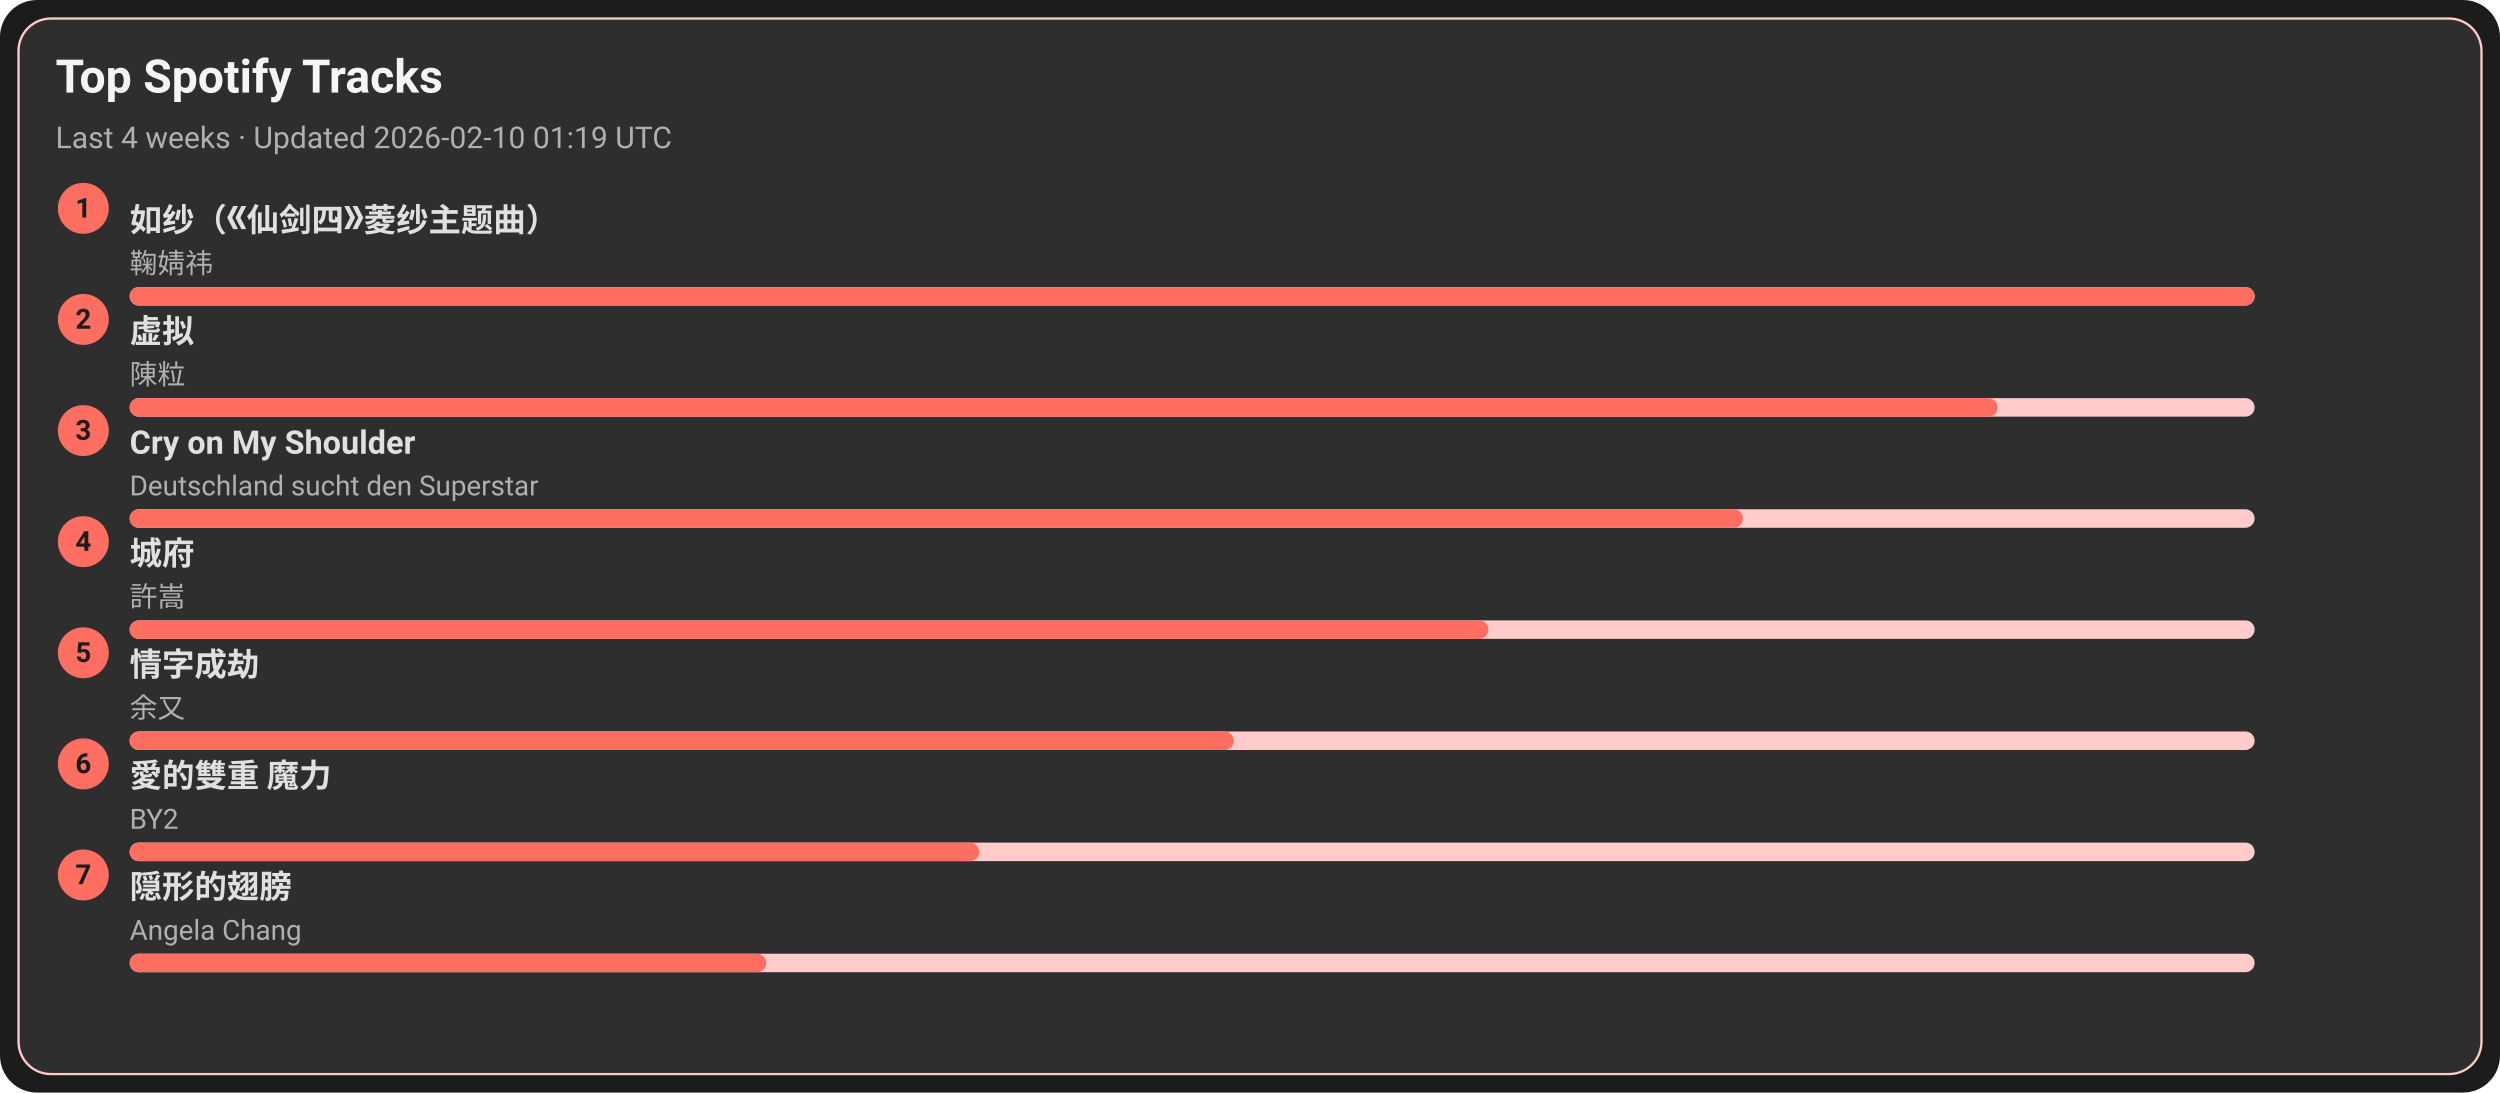
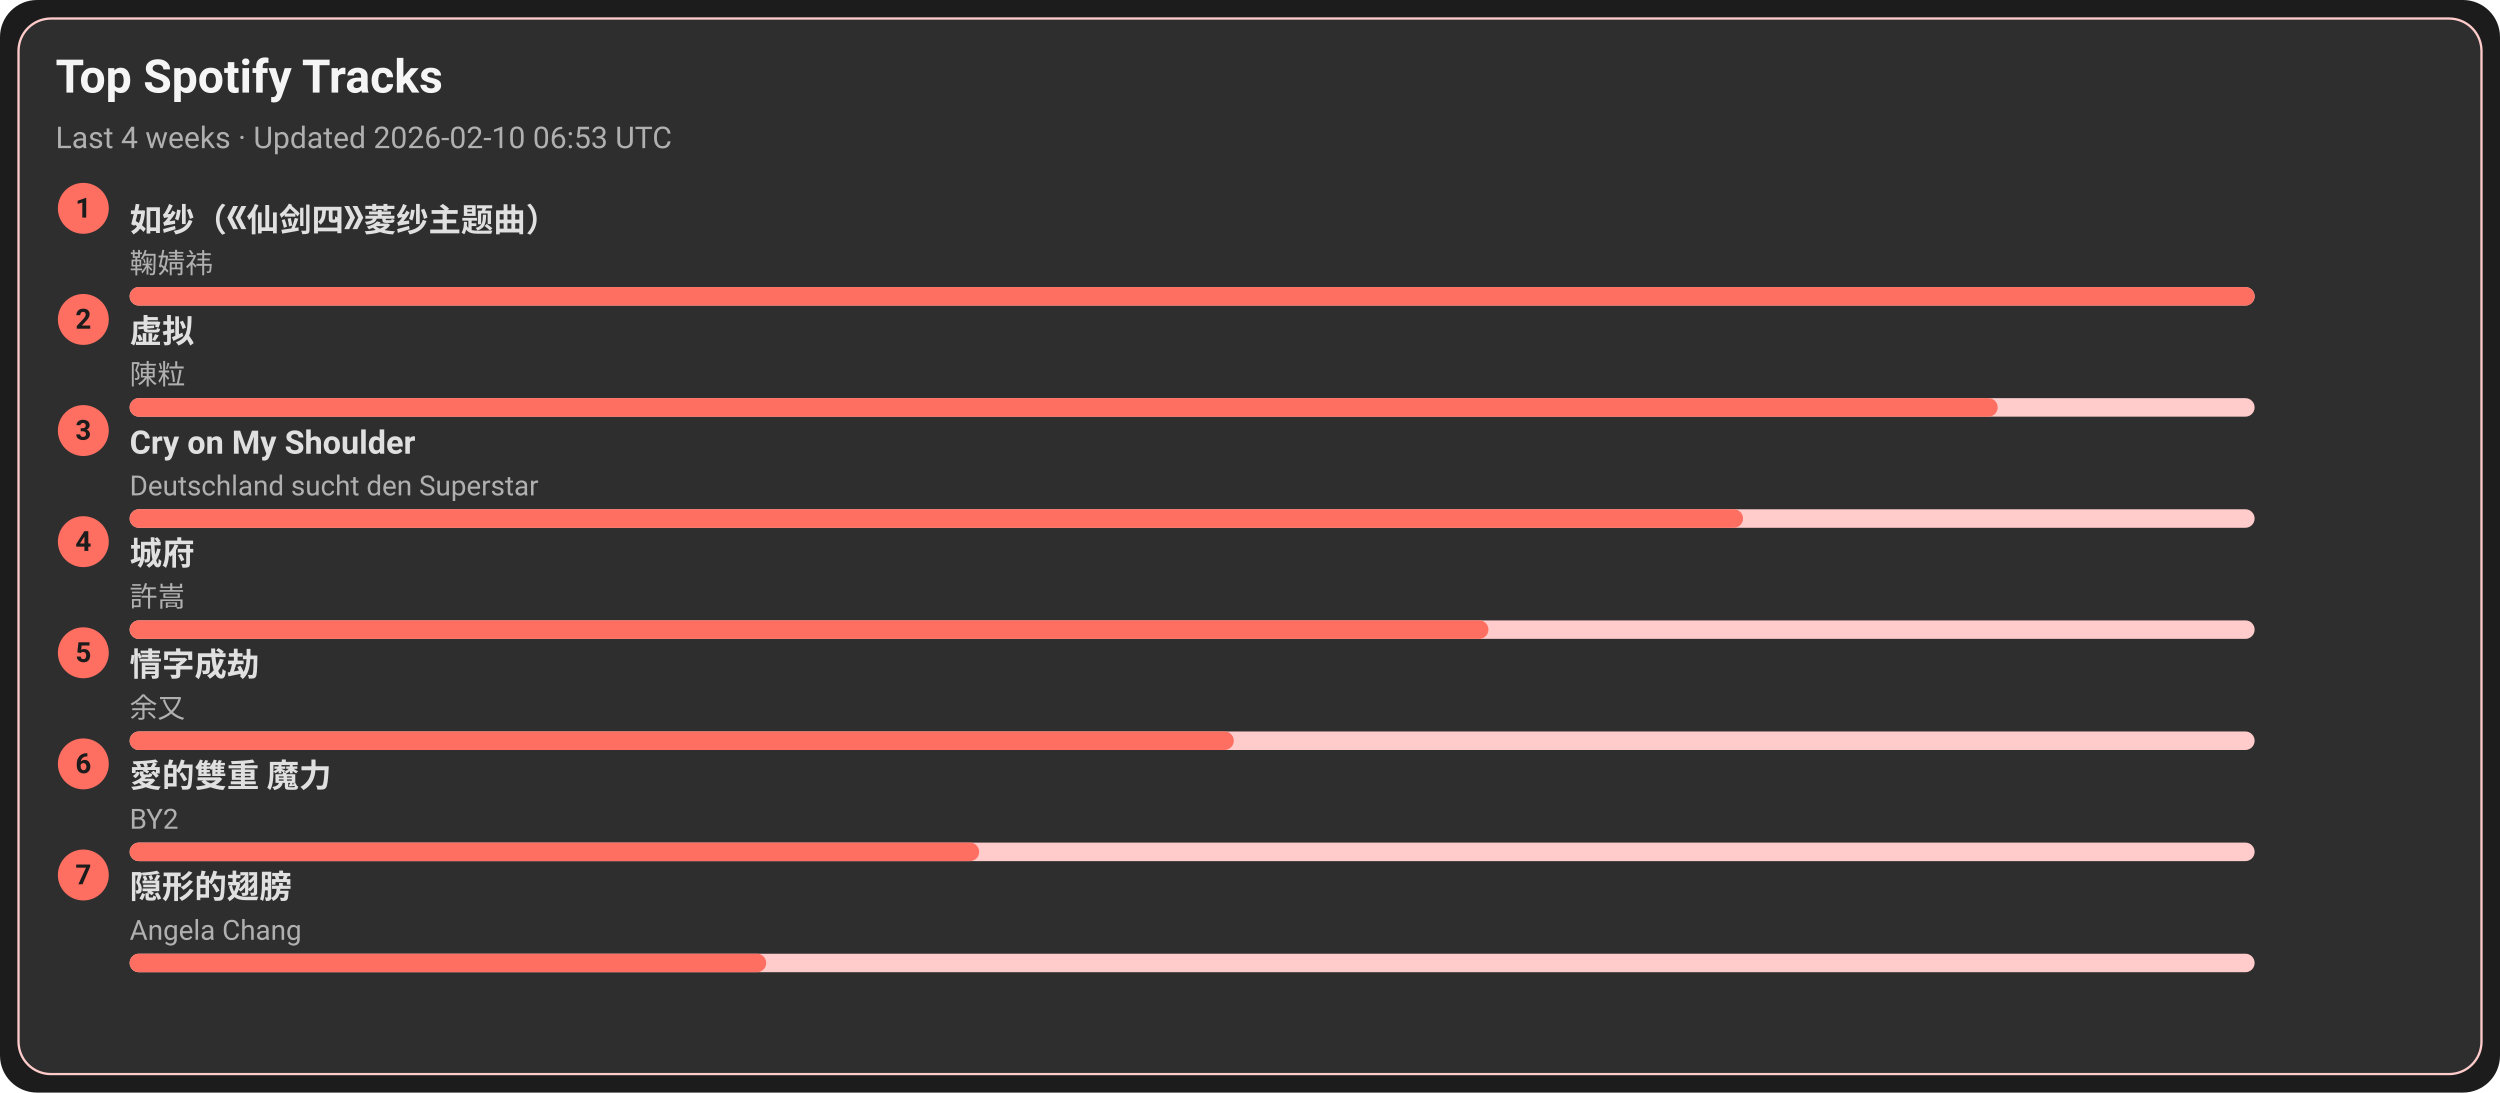
<svg xmlns="http://www.w3.org/2000/svg" width="1080" height="472" viewBox="0 0 1080 472">
  <style>text{font-family:-apple-system,BlinkMacSystemFont,Segoe UI,Roboto,Ubuntu,Helvetica Neue,Arial,Noto Sans,sans-serif}</style>
  <rect width="1080" height="472" rx="16" fill="#1c1c1c" />
  <rect x="8" y="8" width="1064" height="456" rx="14" fill="#2e2e2e" stroke="#ffcccb" />
  <text x="24" y="40" font-size="20" fill="#f5f5f5" font-weight="600">Top Spotify Tracks</text>
-   <text x="24" y="64" font-size="13" fill="#b0b0b0">Last 4 weeks · Updated 2026-02-10 01:19 UTC</text>
+   <text x="24" y="64" font-size="13" fill="#b0b0b0">Last 4 weeks · Updated 2026-02-10 06:53 UTC</text>
  <circle cx="36" cy="90" r="11" fill="#ff6f61" />
  <text x="36" y="94" text-anchor="middle" font-size="12" fill="#1c1c1c" font-weight="700">1</text>
  <a href="https://open.spotify.com/track/69FUNgvEVkNbHq43lgvdme" target="_blank" rel="noopener noreferrer">
    <text x="56" y="100" font-size="14" fill="#e0e0e0" font-weight="600">如纱（《仙剑四》菱纱主题曲）</text>
  </a>
  <text x="56" y="118" font-size="12" fill="#b0b0b0">鞠婧祎</text>
  <rect x="56" y="124" width="918" height="8" rx="4" fill="#ffcccb" />
  <rect x="56" y="124" width="918" height="8" rx="4" fill="#ff6f61" />
  <circle cx="36" cy="138" r="11" fill="#ff6f61" />
  <text x="36" y="142" text-anchor="middle" font-size="12" fill="#1c1c1c" font-weight="700">2</text>
  <a href="https://open.spotify.com/track/5l9sg05BhpfsdLfRvjGsAf" target="_blank" rel="noopener noreferrer">
    <text x="56" y="148" font-size="14" fill="#e0e0e0" font-weight="600">虚拟</text>
  </a>
  <text x="56" y="166" font-size="12" fill="#b0b0b0">陳粒</text>
  <rect x="56" y="172" width="918" height="8" rx="4" fill="#ffcccb" />
  <rect x="56" y="172" width="807" height="8" rx="4" fill="#ff6f61" />
  <circle cx="36" cy="186" r="11" fill="#ff6f61" />
  <text x="36" y="190" text-anchor="middle" font-size="12" fill="#1c1c1c" font-weight="700">3</text>
  <a href="https://open.spotify.com/track/6usmG2MoD0C0Lc2pNgCVWV" target="_blank" rel="noopener noreferrer">
    <text x="56" y="196" font-size="14" fill="#e0e0e0" font-weight="600">Cry on My Shoulder</text>
  </a>
  <text x="56" y="214" font-size="12" fill="#b0b0b0">Deutschland sucht den Superstar</text>
  <rect x="56" y="220" width="918" height="8" rx="4" fill="#ffcccb" />
  <rect x="56" y="220" width="697" height="8" rx="4" fill="#ff6f61" />
  <circle cx="36" cy="234" r="11" fill="#ff6f61" />
  <text x="36" y="238" text-anchor="middle" font-size="12" fill="#1c1c1c" font-weight="700">4</text>
  <a href="https://open.spotify.com/track/4AmlSf7hye0QVpnHCcEoEw" target="_blank" rel="noopener noreferrer">
    <text x="56" y="244" font-size="14" fill="#e0e0e0" font-weight="600">城府</text>
  </a>
  <text x="56" y="262" font-size="12" fill="#b0b0b0">許嵩</text>
  <rect x="56" y="268" width="918" height="8" rx="4" fill="#ffcccb" />
  <rect x="56" y="268" width="587" height="8" rx="4" fill="#ff6f61" />
  <circle cx="36" cy="282" r="11" fill="#ff6f61" />
  <text x="36" y="286" text-anchor="middle" font-size="12" fill="#1c1c1c" font-weight="700">5</text>
  <a href="https://open.spotify.com/track/6PLof7Z5mvbp9im83J4m3m" target="_blank" rel="noopener noreferrer">
    <text x="56" y="292" font-size="14" fill="#e0e0e0" font-weight="600">情字成劫</text>
  </a>
  <text x="56" y="310" font-size="12" fill="#b0b0b0">余又</text>
  <rect x="56" y="316" width="918" height="8" rx="4" fill="#ffcccb" />
  <rect x="56" y="316" width="477" height="8" rx="4" fill="#ff6f61" />
  <circle cx="36" cy="330" r="11" fill="#ff6f61" />
  <text x="36" y="334" text-anchor="middle" font-size="12" fill="#1c1c1c" font-weight="700">6</text>
  <a href="https://open.spotify.com/track/0yYmS4k3R0TTdDhvOBxRVp" target="_blank" rel="noopener noreferrer">
    <text x="56" y="340" font-size="14" fill="#e0e0e0" font-weight="600">愛的雙重 魔力</text>
  </a>
  <text x="56" y="358" font-size="12" fill="#b0b0b0">BY2</text>
  <rect x="56" y="364" width="918" height="8" rx="4" fill="#ffcccb" />
  <rect x="56" y="364" width="367" height="8" rx="4" fill="#ff6f61" />
  <circle cx="36" cy="378" r="11" fill="#ff6f61" />
  <text x="36" y="382" text-anchor="middle" font-size="12" fill="#1c1c1c" font-weight="700">7</text>
  <a href="https://open.spotify.com/track/6Tv5ukQ3xK8WHxJgWMM6vM" target="_blank" rel="noopener noreferrer">
    <text x="56" y="388" font-size="14" fill="#e0e0e0" font-weight="600">隠形的翅膀</text>
  </a>
  <text x="56" y="406" font-size="12" fill="#b0b0b0">Angela Chang</text>
  <rect x="56" y="412" width="918" height="8" rx="4" fill="#ffcccb" />
  <rect x="56" y="412" width="275" height="8" rx="4" fill="#ff6f61" />
</svg>
